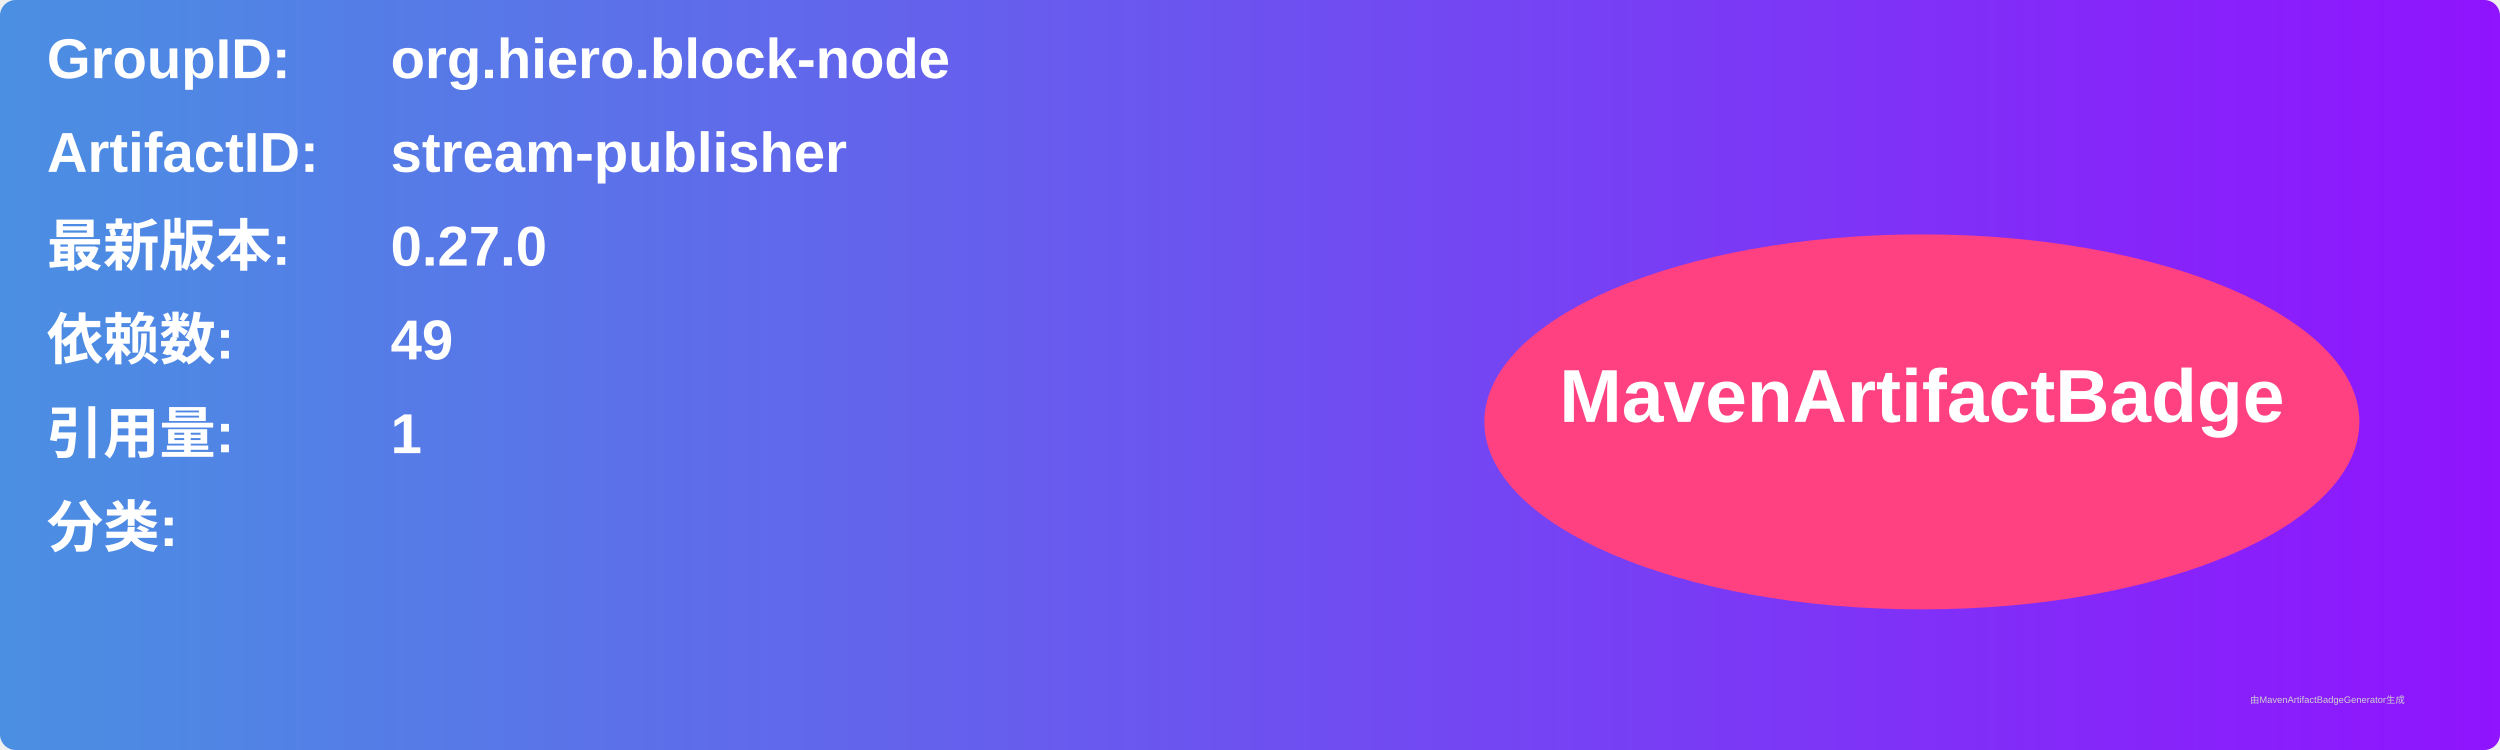
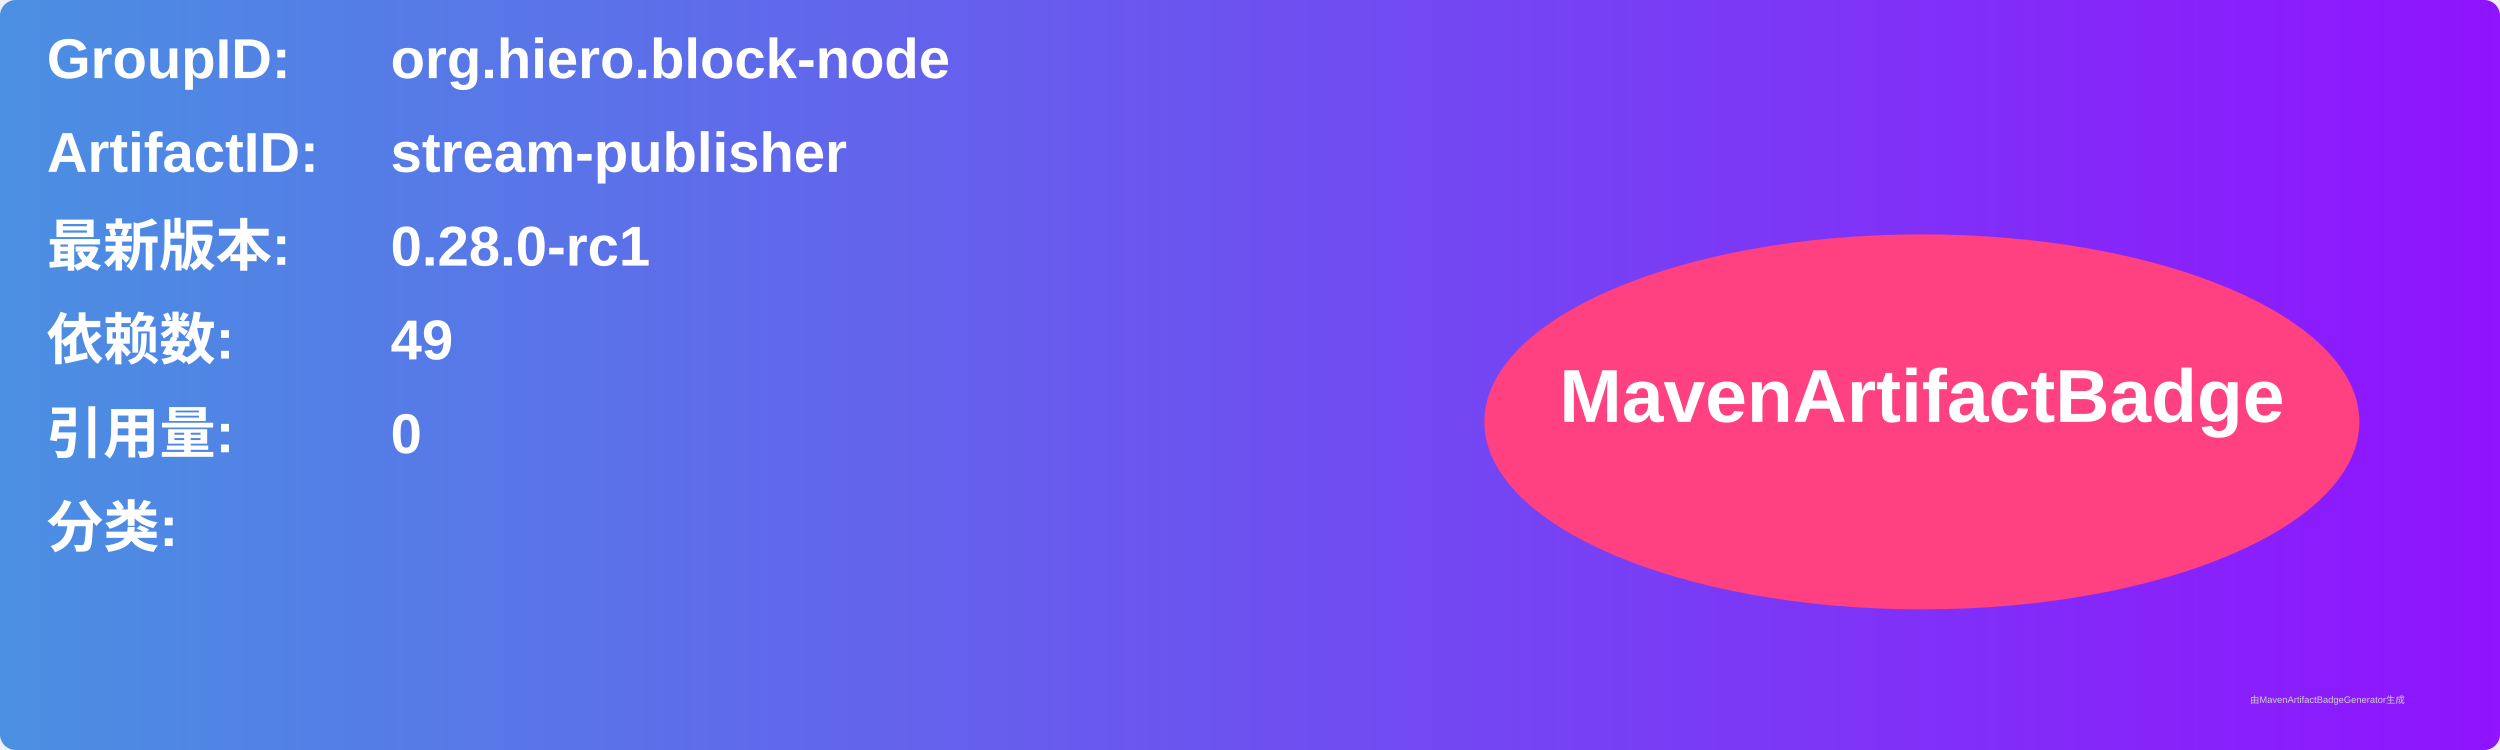
<svg xmlns="http://www.w3.org/2000/svg" width="800" height="240" viewBox="0 0 800 240">
  <linearGradient id="grad" x1="0%" y1="0%" x2="100%" y2="0%">
    <stop offset="0%" stop-color="#4a90e2" />
    <stop offset="100%" stop-color="#9013fe" />
  </linearGradient>
  <rect width="100%" height="100%" rx="5" ry="5" fill="url(#grad)" />
  <g transform="translate(15, 15)">
    <text x="0" y="10" font-family="Arial" font-size="18" fill="white" font-weight="bold" width="260">GroupID:</text>
    <text x="110" y="10" font-family="Arial" font-size="18" fill="white" font-weight="bold" width="460">org.hiero.block-node</text>
    <text x="0" y="40" font-family="Arial" font-size="18" fill="white" font-weight="bold" width="260">ArtifactID:</text>
    <text x="110" y="40" font-family="Arial" font-size="18" fill="white" font-weight="bold" width="460">stream-publisher</text>
    <text x="0" y="70" font-family="Arial" font-size="18" fill="white" font-weight="bold">最新版本:</text>
    <text x="110" y="70" font-family="Arial" font-size="18" fill="white" font-weight="bold">
-       <tspan font-weight="bold">0.27.0</tspan>
+       <tspan font-weight="bold">0.28.0-rc1</tspan>
    </text>
    <text x="0" y="100" font-family="Arial" font-size="18" fill="white" font-weight="bold">依赖数: </text>
    <text x="110" y="100" font-family="Arial" font-size="18" fill="white">
      <tspan font-weight="bold">49</tspan>
    </text>
    <text x="0" y="130" font-family="Arial" font-size="18" fill="white" font-weight="bold">引用量: </text>
    <text x="110" y="130" font-family="Arial" font-size="18" fill="white">
-       <tspan font-weight="bold">1</tspan>
+       <tspan font-weight="bold">0</tspan>
    </text>
    <text x="0" y="160" font-family="Arial" font-size="18" fill="white" font-weight="bold">分类:</text>
    <text x="10" y="190" font-family="Arial" font-size="10" fill="white">
      <tspan font-weight="bold" />
    </text>
    <ellipse cx="600" cy="120" rx="140" ry="60" fill="#ff4081" />
    <text x="600" y="120" text-anchor="middle" font-family="Arial" font-size="24" fill="white" font-weight="bold">MavenArtifactBadge</text>
  </g>
  <text x="720" y="225" font-family="Arial" font-size="3" fill="#d0d0d0">由MavenArtifactBadgeGenerator生成</text>
</svg>
